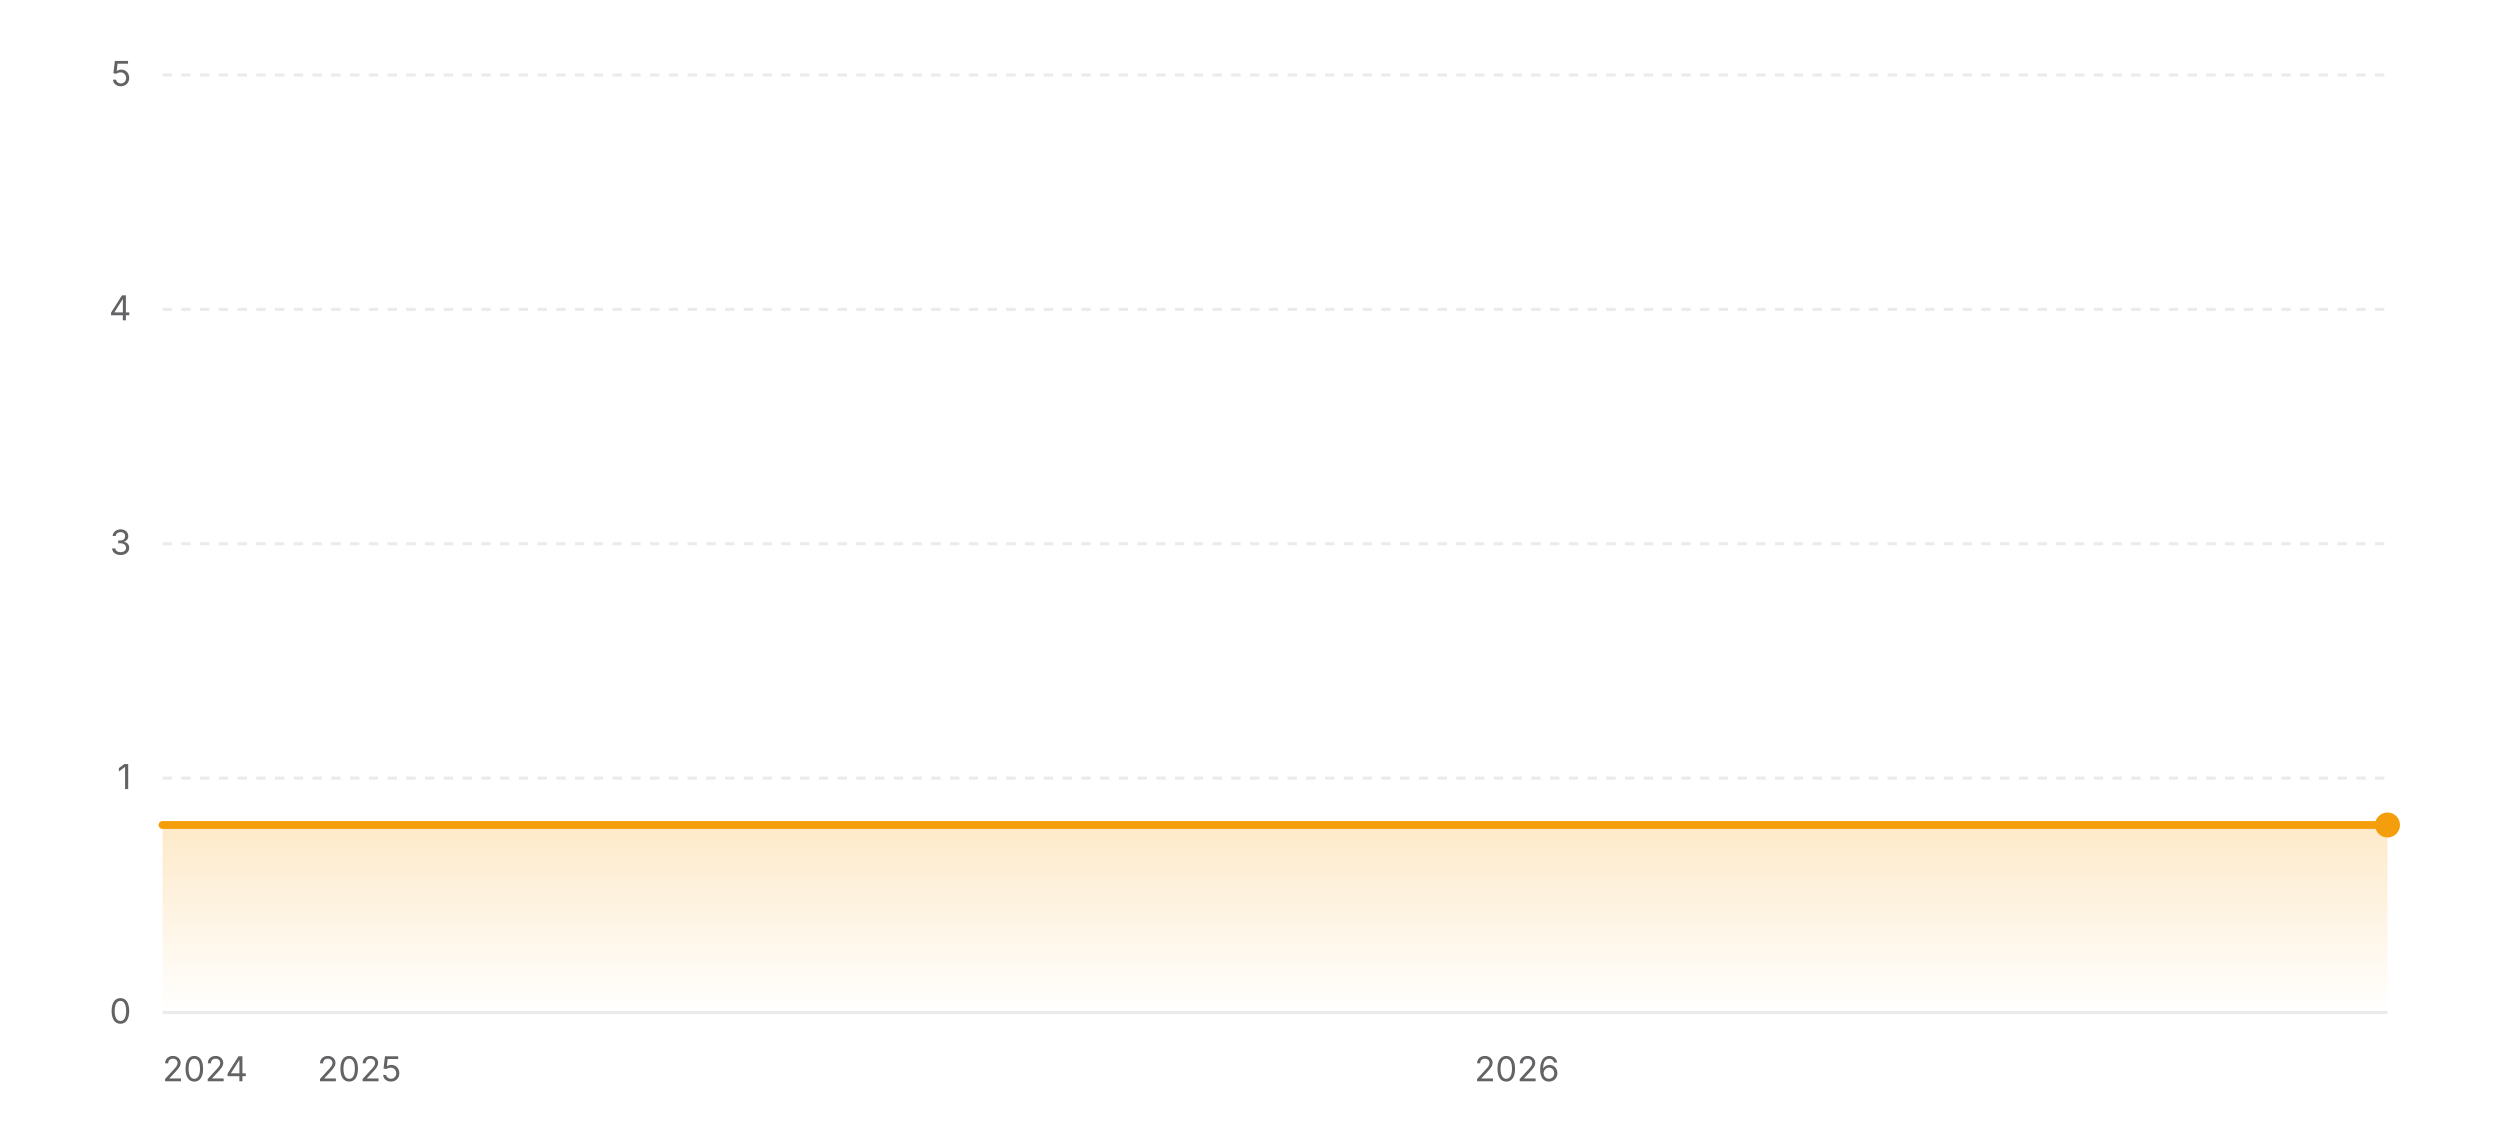
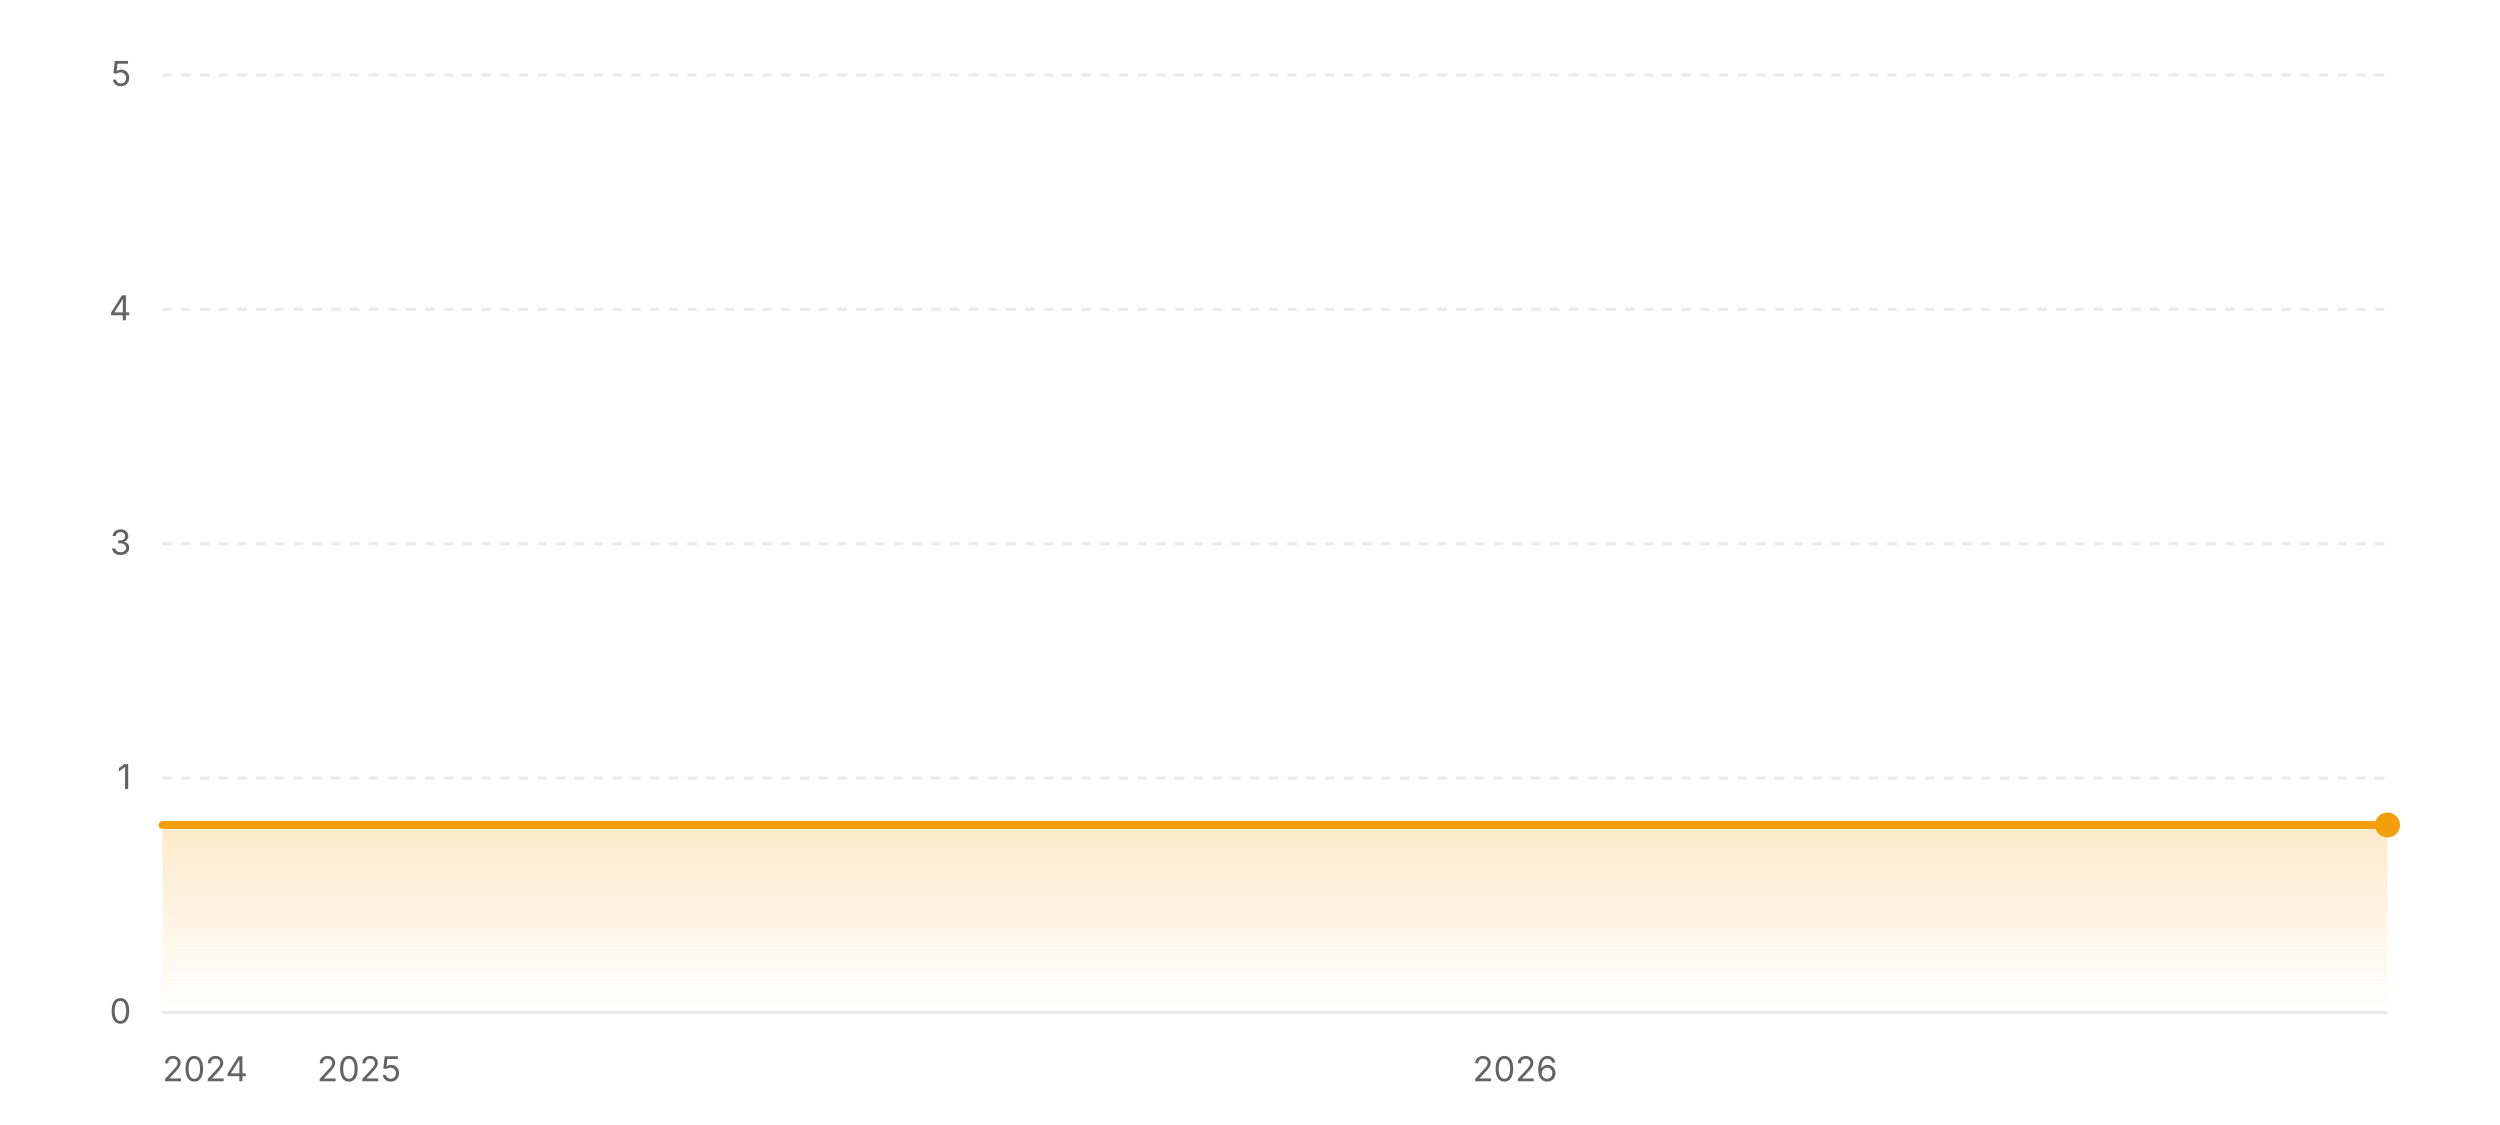
<svg xmlns="http://www.w3.org/2000/svg" width="800" height="360" viewBox="0 0 800 360" role="img" aria-label="Star history of wofy-92/markdown-online-editor">
  <defs>
    <linearGradient id="area-light" x1="0" y1="0" x2="0" y2="1">
      <stop offset="0%" stop-color="#f59e0b" stop-opacity="0.22" />
      <stop offset="100%" stop-color="#f59e0b" stop-opacity="0" />
    </linearGradient>
  </defs>
  <line x1="52" y1="324" x2="764" y2="324" stroke="rgba(0,0,0,0.08)" stroke-width="1" />
  <text x="42" y="327.5" text-anchor="end" font-size="11" fill="#636366" font-family="ui-sans-serif, system-ui, -apple-system, BlinkMacSystemFont, 'Segoe UI', sans-serif">0</text>
  <line x1="52" y1="249" x2="764" y2="249" stroke="rgba(0,0,0,0.08)" stroke-width="1" stroke-dasharray="3 3" />
  <text x="42" y="252.5" text-anchor="end" font-size="11" fill="#636366" font-family="ui-sans-serif, system-ui, -apple-system, BlinkMacSystemFont, 'Segoe UI', sans-serif">1</text>
  <line x1="52" y1="174" x2="764" y2="174" stroke="rgba(0,0,0,0.08)" stroke-width="1" stroke-dasharray="3 3" />
  <text x="42" y="177.5" text-anchor="end" font-size="11" fill="#636366" font-family="ui-sans-serif, system-ui, -apple-system, BlinkMacSystemFont, 'Segoe UI', sans-serif">3</text>
  <line x1="52" y1="99" x2="764" y2="99" stroke="rgba(0,0,0,0.08)" stroke-width="1" stroke-dasharray="3 3" />
  <text x="42" y="102.5" text-anchor="end" font-size="11" fill="#636366" font-family="ui-sans-serif, system-ui, -apple-system, BlinkMacSystemFont, 'Segoe UI', sans-serif">4</text>
  <line x1="52" y1="24" x2="764" y2="24" stroke="rgba(0,0,0,0.08)" stroke-width="1" stroke-dasharray="3 3" />
  <text x="42" y="27.5" text-anchor="end" font-size="11" fill="#636366" font-family="ui-sans-serif, system-ui, -apple-system, BlinkMacSystemFont, 'Segoe UI', sans-serif">5</text>
  <polygon fill="url(#area-light)" points="52,324 52,264 764,264 764,324" />
  <polyline fill="none" stroke="#f59e0b" stroke-width="2.5" stroke-linecap="round" stroke-linejoin="round" points="52,264 764,264" />
  <circle cx="764" cy="264" r="4" fill="#f59e0b" />
  <text x="52" y="346" text-anchor="start" font-size="11" fill="#636366" font-family="ui-sans-serif, system-ui, -apple-system, BlinkMacSystemFont, 'Segoe UI', sans-serif">2024</text>
-   <text x="115" y="346" text-anchor="middle" font-size="11" fill="#636366" font-family="ui-sans-serif, system-ui, -apple-system, BlinkMacSystemFont, 'Segoe UI', sans-serif">2025</text>
-   <text x="485.42" y="346" text-anchor="middle" font-size="11" fill="#636366" font-family="ui-sans-serif, system-ui, -apple-system, BlinkMacSystemFont, 'Segoe UI', sans-serif">2026</text>
+   <text x="114.91" y="346" text-anchor="middle" font-size="11" fill="#636366" font-family="ui-sans-serif, system-ui, -apple-system, BlinkMacSystemFont, 'Segoe UI', sans-serif">2025</text>
+   <text x="484.82" y="346" text-anchor="middle" font-size="11" fill="#636366" font-family="ui-sans-serif, system-ui, -apple-system, BlinkMacSystemFont, 'Segoe UI', sans-serif">2026</text>
</svg>
